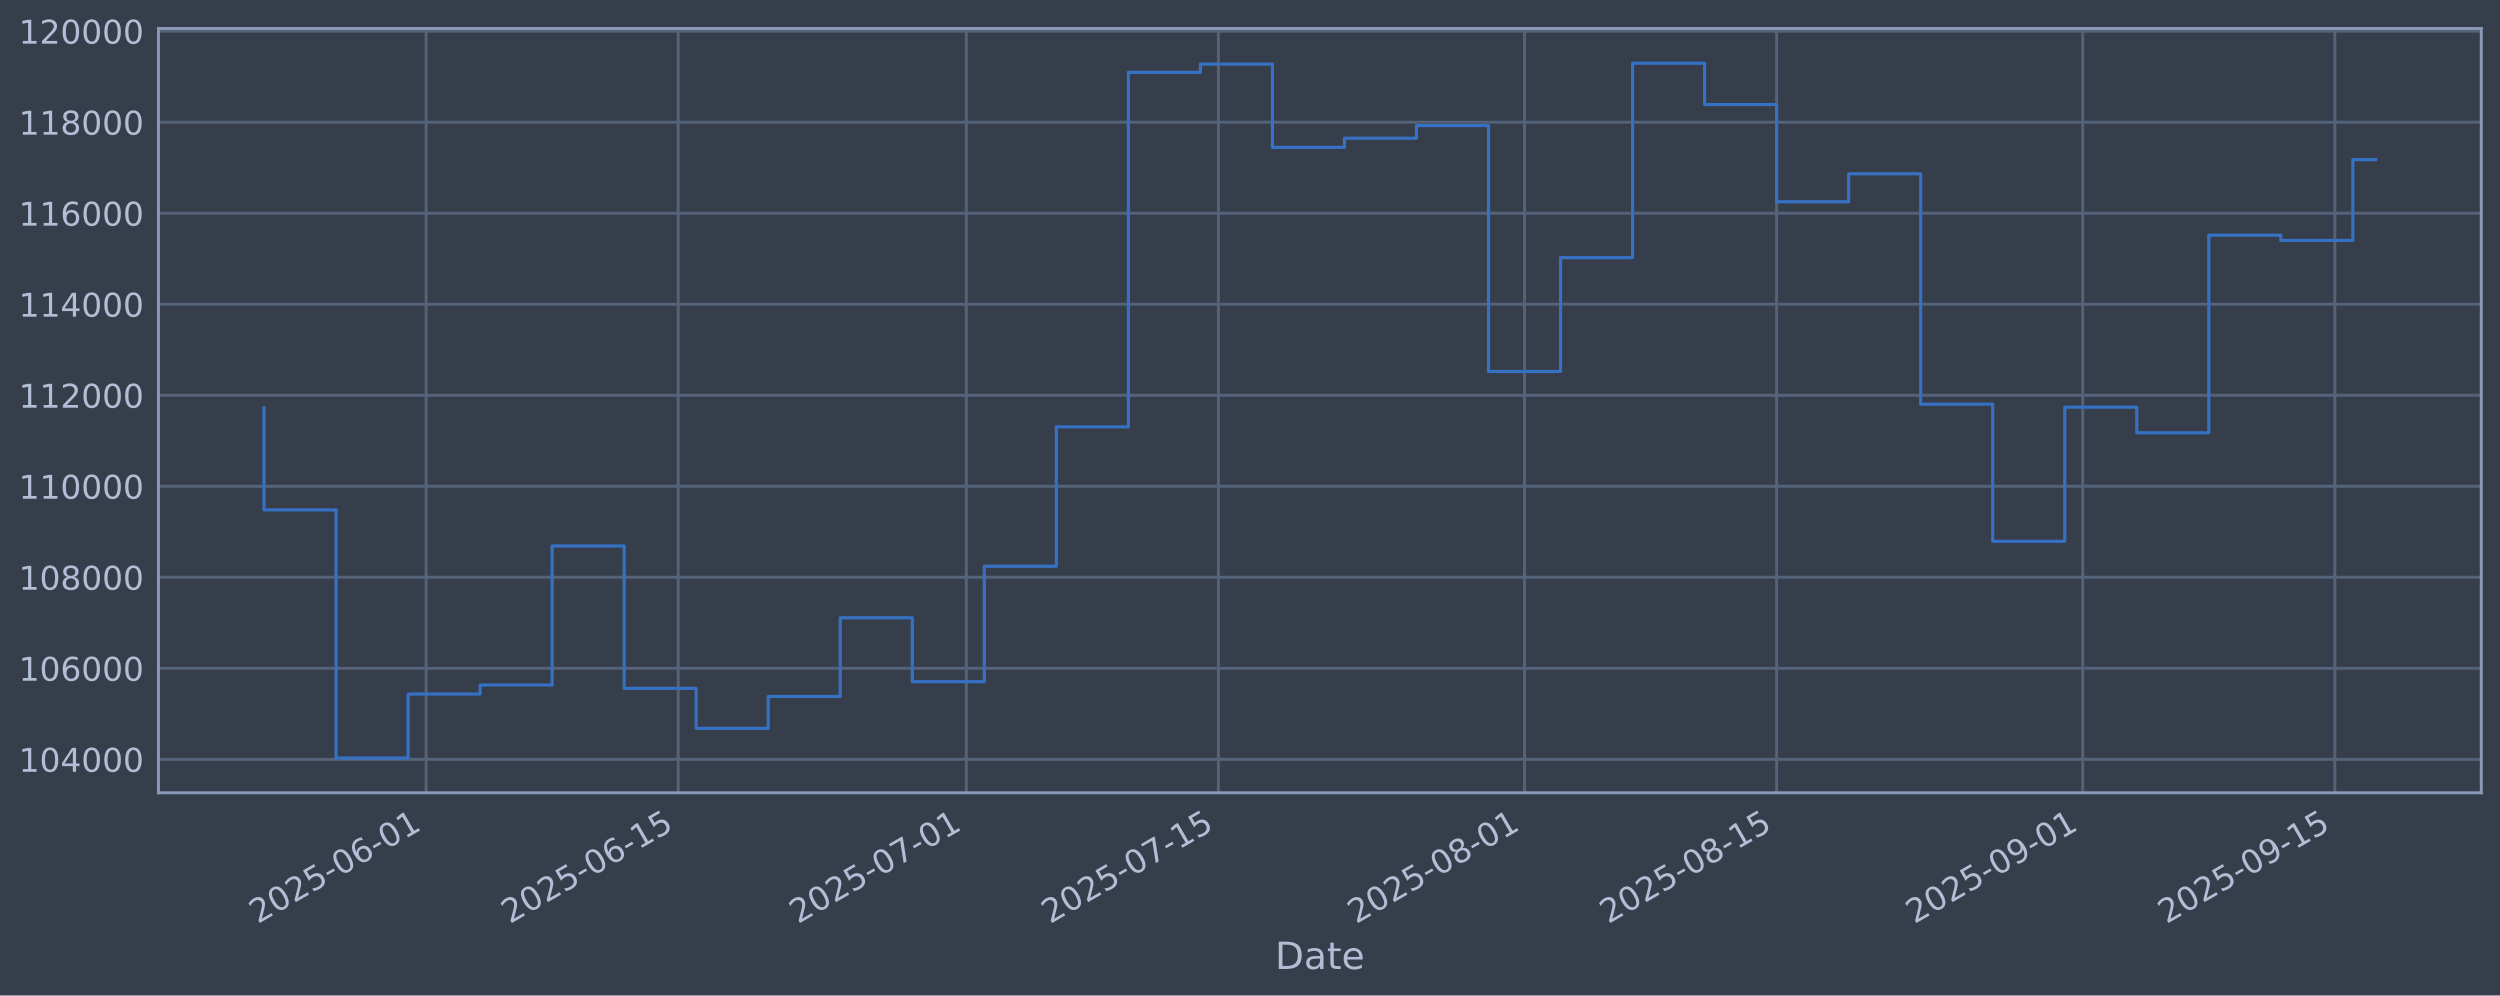
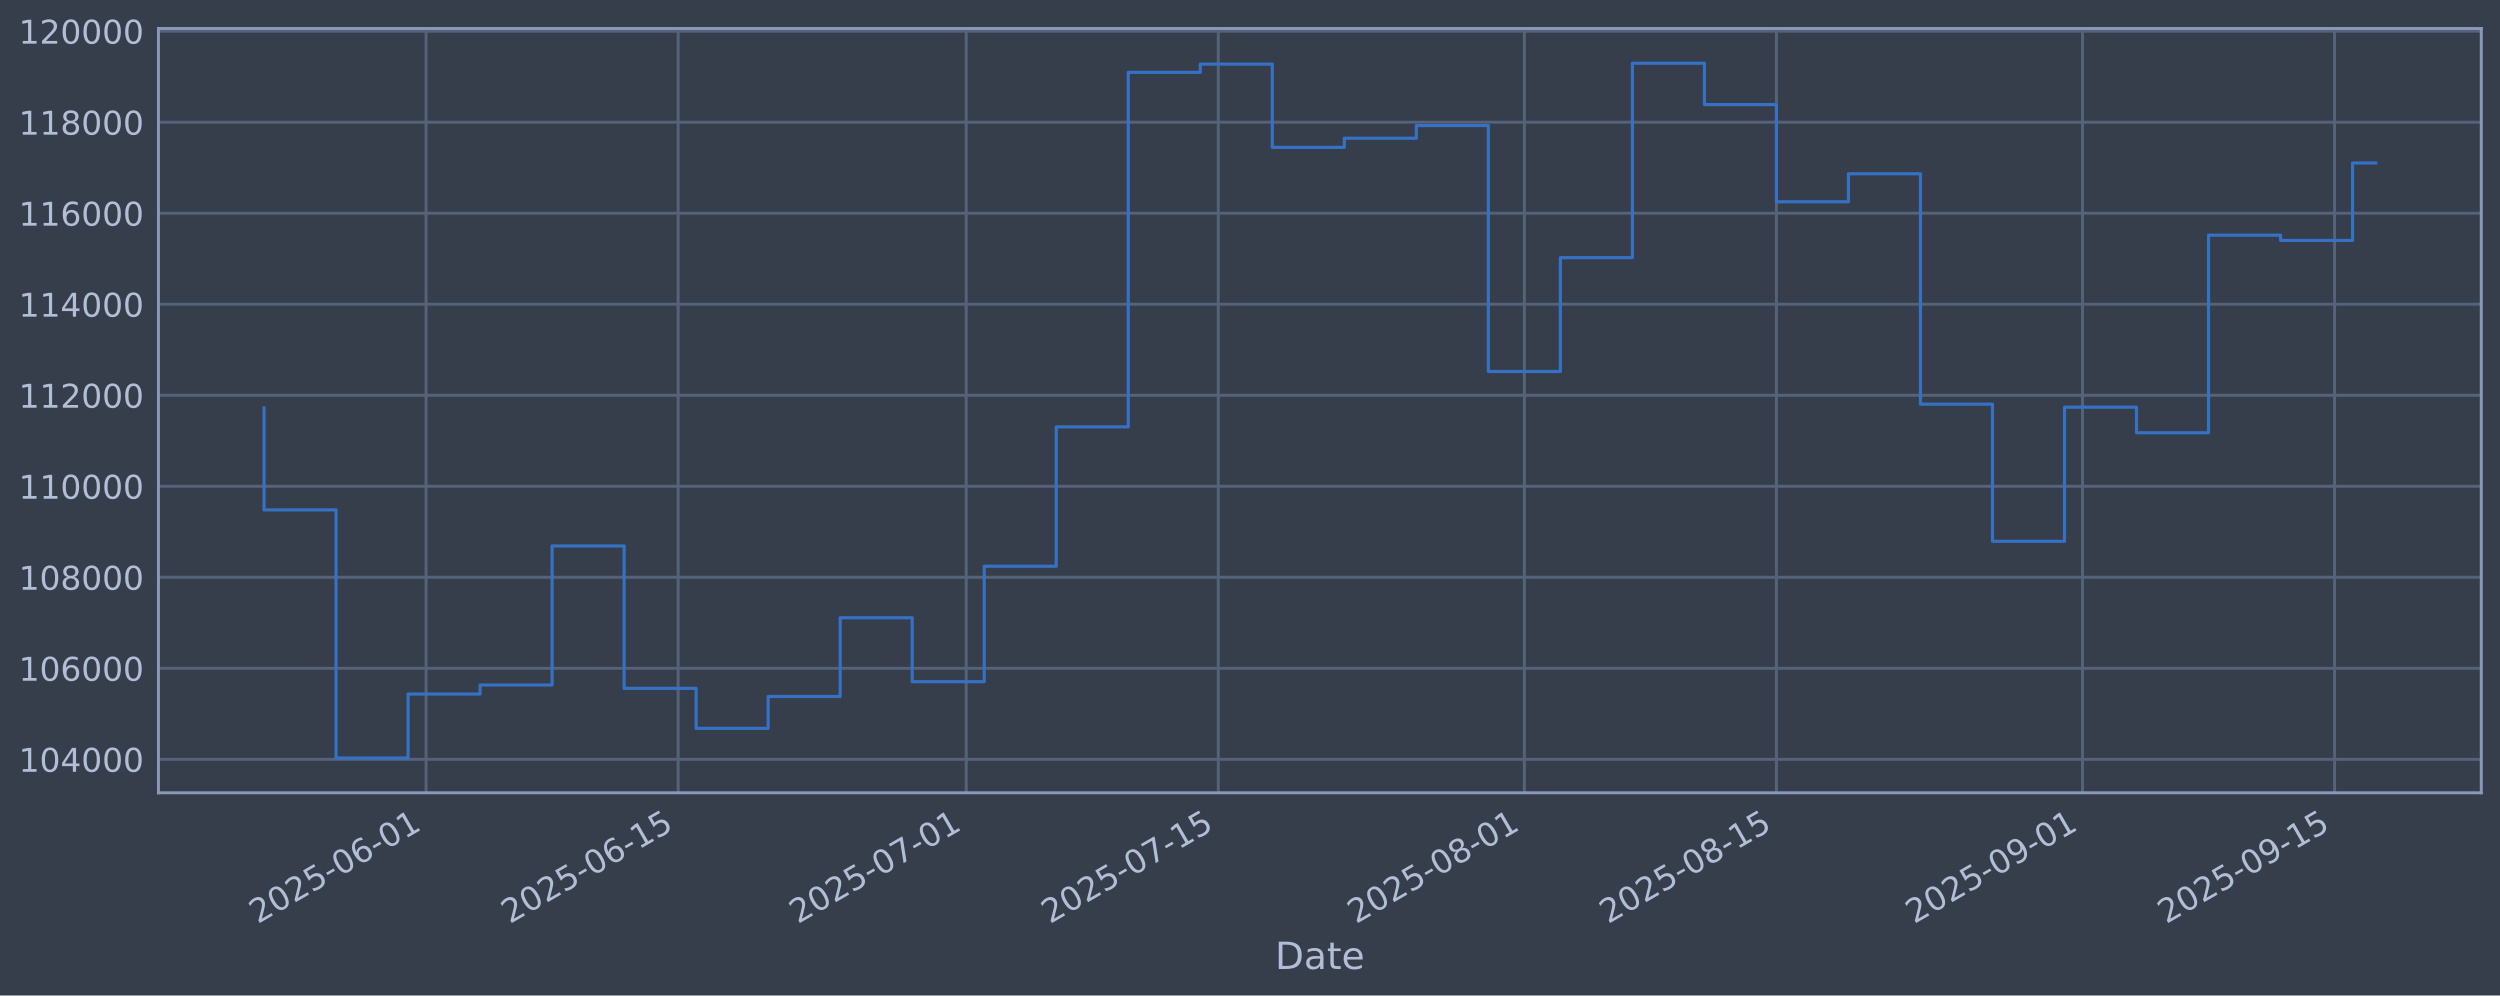
<svg xmlns="http://www.w3.org/2000/svg" xmlns:xlink="http://www.w3.org/1999/xlink" width="960.9pt" height="382.628pt" viewBox="0 0 960.9 382.628" version="1.1">
  <defs>
    <style type="text/css">*{stroke-linejoin: round; stroke-linecap: butt}</style>
  </defs>
  <g id="figure_1">
    <g id="patch_1">
      <path d="M 0 382.628  L 960.9 382.628  L 960.9 0  L 0 0  z " style="fill: #373e4b" />
    </g>
    <g id="axes_1">
      <g id="patch_2">
        <path d="M 60.901 304.718  L 953.701 304.718  L 953.701 10.958  L 60.901 10.958  z " style="fill: #373e4b" />
      </g>
      <g id="matplotlib.axis_1">
        <g id="xtick_1">
          <g id="line2d_1">
-             <path d="M 163.773 304.718  L 163.773 10.958  " clip-path="url(#p92a894c97a)" style="fill: none; stroke: #546379; stroke-width: 1.12; stroke-linecap: square" />
+             <path d="M 163.765 304.718  L 163.765 10.958  " clip-path="url(#pbe6ccc6070)" style="fill: none; stroke: #546379; stroke-width: 1.12; stroke-linecap: square" />
          </g>
          <g id="line2d_2" />
          <g id="text_1">
-             <g style="fill: #b1bed6" transform="translate(99.04737 355.2226) rotate(-30) scale(0.126 -0.126)">
+             <g style="fill: #b1bed6" transform="translate(99.03944 355.2226) rotate(-30) scale(0.126 -0.126)">
              <defs>
                <path id="DejaVuSans-32" d="M 1228 531  L 3431 531  L 3431 0  L 469 0  L 469 531  Q 828 903 1448 1529  Q 2069 2156 2228 2338  Q 2531 2678 2651 2914  Q 2772 3150 2772 3378  Q 2772 3750 2511 3984  Q 2250 4219 1831 4219  Q 1534 4219 1204 4116  Q 875 4013 500 3803  L 500 4441  Q 881 4594 1212 4672  Q 1544 4750 1819 4750  Q 2544 4750 2975 4387  Q 3406 4025 3406 3419  Q 3406 3131 3298 2873  Q 3191 2616 2906 2266  Q 2828 2175 2409 1742  Q 1991 1309 1228 531  z " transform="scale(0.015625)" />
                <path id="DejaVuSans-30" d="M 2034 4250  Q 1547 4250 1301 3770  Q 1056 3291 1056 2328  Q 1056 1369 1301 889  Q 1547 409 2034 409  Q 2525 409 2770 889  Q 3016 1369 3016 2328  Q 3016 3291 2770 3770  Q 2525 4250 2034 4250  z M 2034 4750  Q 2819 4750 3233 4129  Q 3647 3509 3647 2328  Q 3647 1150 3233 529  Q 2819 -91 2034 -91  Q 1250 -91 836 529  Q 422 1150 422 2328  Q 422 3509 836 4129  Q 1250 4750 2034 4750  z " transform="scale(0.015625)" />
                <path id="DejaVuSans-35" d="M 691 4666  L 3169 4666  L 3169 4134  L 1269 4134  L 1269 2991  Q 1406 3038 1543 3061  Q 1681 3084 1819 3084  Q 2600 3084 3056 2656  Q 3513 2228 3513 1497  Q 3513 744 3044 326  Q 2575 -91 1722 -91  Q 1428 -91 1123 -41  Q 819 9 494 109  L 494 744  Q 775 591 1075 516  Q 1375 441 1709 441  Q 2250 441 2565 725  Q 2881 1009 2881 1497  Q 2881 1984 2565 2268  Q 2250 2553 1709 2553  Q 1456 2553 1204 2497  Q 953 2441 691 2322  L 691 4666  z " transform="scale(0.015625)" />
                <path id="DejaVuSans-2d" d="M 313 2009  L 1997 2009  L 1997 1497  L 313 1497  L 313 2009  z " transform="scale(0.015625)" />
                <path id="DejaVuSans-36" d="M 2113 2584  Q 1688 2584 1439 2293  Q 1191 2003 1191 1497  Q 1191 994 1439 701  Q 1688 409 2113 409  Q 2538 409 2786 701  Q 3034 994 3034 1497  Q 3034 2003 2786 2293  Q 2538 2584 2113 2584  z M 3366 4563  L 3366 3988  Q 3128 4100 2886 4159  Q 2644 4219 2406 4219  Q 1781 4219 1451 3797  Q 1122 3375 1075 2522  Q 1259 2794 1537 2939  Q 1816 3084 2150 3084  Q 2853 3084 3261 2657  Q 3669 2231 3669 1497  Q 3669 778 3244 343  Q 2819 -91 2113 -91  Q 1303 -91 875 529  Q 447 1150 447 2328  Q 447 3434 972 4092  Q 1497 4750 2381 4750  Q 2619 4750 2861 4703  Q 3103 4656 3366 4563  z " transform="scale(0.015625)" />
                <path id="DejaVuSans-31" d="M 794 531  L 1825 531  L 1825 4091  L 703 3866  L 703 4441  L 1819 4666  L 2450 4666  L 2450 531  L 3481 531  L 3481 0  L 794 0  L 794 531  z " transform="scale(0.015625)" />
              </defs>
              <use xlink:href="#DejaVuSans-32" />
              <use xlink:href="#DejaVuSans-30" transform="translate(63.62305 0)" />
              <use xlink:href="#DejaVuSans-32" transform="translate(127.2461 0)" />
              <use xlink:href="#DejaVuSans-35" transform="translate(190.8691 0)" />
              <use xlink:href="#DejaVuSans-2d" transform="translate(254.4922 0)" />
              <use xlink:href="#DejaVuSans-30" transform="translate(290.5762 0)" />
              <use xlink:href="#DejaVuSans-36" transform="translate(354.1992 0)" />
              <use xlink:href="#DejaVuSans-2d" transform="translate(417.8223 0)" />
              <use xlink:href="#DejaVuSans-30" transform="translate(453.9062 0)" />
              <use xlink:href="#DejaVuSans-31" transform="translate(517.5293 0)" />
            </g>
          </g>
        </g>
        <g id="xtick_2">
          <g id="line2d_3">
-             <path d="M 260.669 304.718  L 260.669 10.958  " clip-path="url(#p92a894c97a)" style="fill: none; stroke: #546379; stroke-width: 1.12; stroke-linecap: square" />
+             <path d="M 260.649 304.718  L 260.649 10.958  " clip-path="url(#pbe6ccc6070)" style="fill: none; stroke: #546379; stroke-width: 1.12; stroke-linecap: square" />
          </g>
          <g id="line2d_4" />
          <g id="text_2">
-             <g style="fill: #b1bed6" transform="translate(195.9438 355.2226) rotate(-30) scale(0.126 -0.126)">
+             <g style="fill: #b1bed6" transform="translate(195.9235 355.2226) rotate(-30) scale(0.126 -0.126)">
              <use xlink:href="#DejaVuSans-32" />
              <use xlink:href="#DejaVuSans-30" transform="translate(63.62305 0)" />
              <use xlink:href="#DejaVuSans-32" transform="translate(127.2461 0)" />
              <use xlink:href="#DejaVuSans-35" transform="translate(190.8691 0)" />
              <use xlink:href="#DejaVuSans-2d" transform="translate(254.4922 0)" />
              <use xlink:href="#DejaVuSans-30" transform="translate(290.5762 0)" />
              <use xlink:href="#DejaVuSans-36" transform="translate(354.1992 0)" />
              <use xlink:href="#DejaVuSans-2d" transform="translate(417.8223 0)" />
              <use xlink:href="#DejaVuSans-31" transform="translate(453.9062 0)" />
              <use xlink:href="#DejaVuSans-35" transform="translate(517.5293 0)" />
            </g>
          </g>
        </g>
        <g id="xtick_3">
          <g id="line2d_5">
-             <path d="M 371.408 304.718  L 371.408 10.958  " clip-path="url(#p92a894c97a)" style="fill: none; stroke: #546379; stroke-width: 1.12; stroke-linecap: square" />
+             <path d="M 371.374 304.718  L 371.374 10.958  " clip-path="url(#pbe6ccc6070)" style="fill: none; stroke: #546379; stroke-width: 1.12; stroke-linecap: square" />
          </g>
          <g id="line2d_6" />
          <g id="text_3">
-             <g style="fill: #b1bed6" transform="translate(306.6826 355.2226) rotate(-30) scale(0.126 -0.126)">
+             <g style="fill: #b1bed6" transform="translate(306.6482 355.2226) rotate(-30) scale(0.126 -0.126)">
              <defs>
                <path id="DejaVuSans-37" d="M 525 4666  L 3525 4666  L 3525 4397  L 1831 0  L 1172 0  L 2766 4134  L 525 4134  L 525 4666  z " transform="scale(0.015625)" />
              </defs>
              <use xlink:href="#DejaVuSans-32" />
              <use xlink:href="#DejaVuSans-30" transform="translate(63.62305 0)" />
              <use xlink:href="#DejaVuSans-32" transform="translate(127.2461 0)" />
              <use xlink:href="#DejaVuSans-35" transform="translate(190.8691 0)" />
              <use xlink:href="#DejaVuSans-2d" transform="translate(254.4922 0)" />
              <use xlink:href="#DejaVuSans-30" transform="translate(290.5762 0)" />
              <use xlink:href="#DejaVuSans-37" transform="translate(354.1992 0)" />
              <use xlink:href="#DejaVuSans-2d" transform="translate(417.8223 0)" />
              <use xlink:href="#DejaVuSans-30" transform="translate(453.9062 0)" />
              <use xlink:href="#DejaVuSans-31" transform="translate(517.5293 0)" />
            </g>
          </g>
        </g>
        <g id="xtick_4">
          <g id="line2d_7">
-             <path d="M 468.304 304.718  L 468.304 10.958  " clip-path="url(#p92a894c97a)" style="fill: none; stroke: #546379; stroke-width: 1.12; stroke-linecap: square" />
+             <path d="M 468.258 304.718  L 468.258 10.958  " clip-path="url(#pbe6ccc6070)" style="fill: none; stroke: #546379; stroke-width: 1.12; stroke-linecap: square" />
          </g>
          <g id="line2d_8" />
          <g id="text_4">
-             <g style="fill: #b1bed6" transform="translate(403.579 355.2226) rotate(-30) scale(0.126 -0.126)">
+             <g style="fill: #b1bed6" transform="translate(403.5323 355.2226) rotate(-30) scale(0.126 -0.126)">
              <use xlink:href="#DejaVuSans-32" />
              <use xlink:href="#DejaVuSans-30" transform="translate(63.62305 0)" />
              <use xlink:href="#DejaVuSans-32" transform="translate(127.2461 0)" />
              <use xlink:href="#DejaVuSans-35" transform="translate(190.8691 0)" />
              <use xlink:href="#DejaVuSans-2d" transform="translate(254.4922 0)" />
              <use xlink:href="#DejaVuSans-30" transform="translate(290.5762 0)" />
              <use xlink:href="#DejaVuSans-37" transform="translate(354.1992 0)" />
              <use xlink:href="#DejaVuSans-2d" transform="translate(417.8223 0)" />
              <use xlink:href="#DejaVuSans-31" transform="translate(453.9062 0)" />
              <use xlink:href="#DejaVuSans-35" transform="translate(517.5293 0)" />
            </g>
          </g>
        </g>
        <g id="xtick_5">
          <g id="line2d_9">
-             <path d="M 585.964 304.718  L 585.964 10.958  " clip-path="url(#p92a894c97a)" style="fill: none; stroke: #546379; stroke-width: 1.12; stroke-linecap: square" />
+             <path d="M 585.903 304.718  L 585.903 10.958  " clip-path="url(#pbe6ccc6070)" style="fill: none; stroke: #546379; stroke-width: 1.12; stroke-linecap: square" />
          </g>
          <g id="line2d_10" />
          <g id="text_5">
-             <g style="fill: #b1bed6" transform="translate(521.2389 355.2226) rotate(-30) scale(0.126 -0.126)">
+             <g style="fill: #b1bed6" transform="translate(521.1773 355.2226) rotate(-30) scale(0.126 -0.126)">
              <defs>
                <path id="DejaVuSans-38" d="M 2034 2216  Q 1584 2216 1326 1975  Q 1069 1734 1069 1313  Q 1069 891 1326 650  Q 1584 409 2034 409  Q 2484 409 2743 651  Q 3003 894 3003 1313  Q 3003 1734 2745 1975  Q 2488 2216 2034 2216  z M 1403 2484  Q 997 2584 770 2862  Q 544 3141 544 3541  Q 544 4100 942 4425  Q 1341 4750 2034 4750  Q 2731 4750 3128 4425  Q 3525 4100 3525 3541  Q 3525 3141 3298 2862  Q 3072 2584 2669 2484  Q 3125 2378 3379 2068  Q 3634 1759 3634 1313  Q 3634 634 3220 271  Q 2806 -91 2034 -91  Q 1263 -91 848 271  Q 434 634 434 1313  Q 434 1759 690 2068  Q 947 2378 1403 2484  z M 1172 3481  Q 1172 3119 1398 2916  Q 1625 2713 2034 2713  Q 2441 2713 2670 2916  Q 2900 3119 2900 3481  Q 2900 3844 2670 4047  Q 2441 4250 2034 4250  Q 1625 4250 1398 4047  Q 1172 3844 1172 3481  z " transform="scale(0.015625)" />
              </defs>
              <use xlink:href="#DejaVuSans-32" />
              <use xlink:href="#DejaVuSans-30" transform="translate(63.62305 0)" />
              <use xlink:href="#DejaVuSans-32" transform="translate(127.2461 0)" />
              <use xlink:href="#DejaVuSans-35" transform="translate(190.8691 0)" />
              <use xlink:href="#DejaVuSans-2d" transform="translate(254.4922 0)" />
              <use xlink:href="#DejaVuSans-30" transform="translate(290.5762 0)" />
              <use xlink:href="#DejaVuSans-38" transform="translate(354.1992 0)" />
              <use xlink:href="#DejaVuSans-2d" transform="translate(417.8223 0)" />
              <use xlink:href="#DejaVuSans-30" transform="translate(453.9062 0)" />
              <use xlink:href="#DejaVuSans-31" transform="translate(517.5293 0)" />
            </g>
          </g>
        </g>
        <g id="xtick_6">
          <g id="line2d_11">
-             <path d="M 682.861 304.718  L 682.861 10.958  " clip-path="url(#p92a894c97a)" style="fill: none; stroke: #546379; stroke-width: 1.12; stroke-linecap: square" />
+             <path d="M 682.787 304.718  L 682.787 10.958  " clip-path="url(#pbe6ccc6070)" style="fill: none; stroke: #546379; stroke-width: 1.12; stroke-linecap: square" />
          </g>
          <g id="line2d_12" />
          <g id="text_6">
-             <g style="fill: #b1bed6" transform="translate(618.1354 355.2226) rotate(-30) scale(0.126 -0.126)">
+             <g style="fill: #b1bed6" transform="translate(618.0613 355.2226) rotate(-30) scale(0.126 -0.126)">
              <use xlink:href="#DejaVuSans-32" />
              <use xlink:href="#DejaVuSans-30" transform="translate(63.62305 0)" />
              <use xlink:href="#DejaVuSans-32" transform="translate(127.2461 0)" />
              <use xlink:href="#DejaVuSans-35" transform="translate(190.8691 0)" />
              <use xlink:href="#DejaVuSans-2d" transform="translate(254.4922 0)" />
              <use xlink:href="#DejaVuSans-30" transform="translate(290.5762 0)" />
              <use xlink:href="#DejaVuSans-38" transform="translate(354.1992 0)" />
              <use xlink:href="#DejaVuSans-2d" transform="translate(417.8223 0)" />
              <use xlink:href="#DejaVuSans-31" transform="translate(453.9062 0)" />
              <use xlink:href="#DejaVuSans-35" transform="translate(517.5293 0)" />
            </g>
          </g>
        </g>
        <g id="xtick_7">
          <g id="line2d_13">
-             <path d="M 800.521 304.718  L 800.521 10.958  " clip-path="url(#p92a894c97a)" style="fill: none; stroke: #546379; stroke-width: 1.12; stroke-linecap: square" />
+             <path d="M 800.432 304.718  L 800.432 10.958  " clip-path="url(#pbe6ccc6070)" style="fill: none; stroke: #546379; stroke-width: 1.12; stroke-linecap: square" />
          </g>
          <g id="line2d_14" />
          <g id="text_7">
-             <g style="fill: #b1bed6" transform="translate(735.7953 355.2226) rotate(-30) scale(0.126 -0.126)">
+             <g style="fill: #b1bed6" transform="translate(735.7063 355.2226) rotate(-30) scale(0.126 -0.126)">
              <defs>
                <path id="DejaVuSans-39" d="M 703 97  L 703 672  Q 941 559 1184 500  Q 1428 441 1663 441  Q 2288 441 2617 861  Q 2947 1281 2994 2138  Q 2813 1869 2534 1725  Q 2256 1581 1919 1581  Q 1219 1581 811 2004  Q 403 2428 403 3163  Q 403 3881 828 4315  Q 1253 4750 1959 4750  Q 2769 4750 3195 4129  Q 3622 3509 3622 2328  Q 3622 1225 3098 567  Q 2575 -91 1691 -91  Q 1453 -91 1209 -44  Q 966 3 703 97  z M 1959 2075  Q 2384 2075 2632 2365  Q 2881 2656 2881 3163  Q 2881 3666 2632 3958  Q 2384 4250 1959 4250  Q 1534 4250 1286 3958  Q 1038 3666 1038 3163  Q 1038 2656 1286 2365  Q 1534 2075 1959 2075  z " transform="scale(0.015625)" />
              </defs>
              <use xlink:href="#DejaVuSans-32" />
              <use xlink:href="#DejaVuSans-30" transform="translate(63.62305 0)" />
              <use xlink:href="#DejaVuSans-32" transform="translate(127.2461 0)" />
              <use xlink:href="#DejaVuSans-35" transform="translate(190.8691 0)" />
              <use xlink:href="#DejaVuSans-2d" transform="translate(254.4922 0)" />
              <use xlink:href="#DejaVuSans-30" transform="translate(290.5762 0)" />
              <use xlink:href="#DejaVuSans-39" transform="translate(354.1992 0)" />
              <use xlink:href="#DejaVuSans-2d" transform="translate(417.8223 0)" />
              <use xlink:href="#DejaVuSans-30" transform="translate(453.9062 0)" />
              <use xlink:href="#DejaVuSans-31" transform="translate(517.5293 0)" />
            </g>
          </g>
        </g>
        <g id="xtick_8">
          <g id="line2d_15">
-             <path d="M 897.417 304.718  L 897.417 10.958  " clip-path="url(#p92a894c97a)" style="fill: none; stroke: #546379; stroke-width: 1.12; stroke-linecap: square" />
+             <path d="M 897.316 304.718  L 897.316 10.958  " clip-path="url(#pbe6ccc6070)" style="fill: none; stroke: #546379; stroke-width: 1.12; stroke-linecap: square" />
          </g>
          <g id="line2d_16" />
          <g id="text_8">
-             <g style="fill: #b1bed6" transform="translate(832.6917 355.2226) rotate(-30) scale(0.126 -0.126)">
+             <g style="fill: #b1bed6" transform="translate(832.5904 355.2226) rotate(-30) scale(0.126 -0.126)">
              <use xlink:href="#DejaVuSans-32" />
              <use xlink:href="#DejaVuSans-30" transform="translate(63.62305 0)" />
              <use xlink:href="#DejaVuSans-32" transform="translate(127.2461 0)" />
              <use xlink:href="#DejaVuSans-35" transform="translate(190.8691 0)" />
              <use xlink:href="#DejaVuSans-2d" transform="translate(254.4922 0)" />
              <use xlink:href="#DejaVuSans-30" transform="translate(290.5762 0)" />
              <use xlink:href="#DejaVuSans-39" transform="translate(354.1992 0)" />
              <use xlink:href="#DejaVuSans-2d" transform="translate(417.8223 0)" />
              <use xlink:href="#DejaVuSans-31" transform="translate(453.9062 0)" />
              <use xlink:href="#DejaVuSans-35" transform="translate(517.5293 0)" />
            </g>
          </g>
        </g>
        <g id="text_9">
          <g style="fill: #b1bed6" transform="translate(490.0914 372.4337) scale(0.144 -0.144)">
            <defs>
              <path id="DejaVuSans-44" d="M 1259 4147  L 1259 519  L 2022 519  Q 2988 519 3436 956  Q 3884 1394 3884 2338  Q 3884 3275 3436 3711  Q 2988 4147 2022 4147  L 1259 4147  z M 628 4666  L 1925 4666  Q 3281 4666 3915 4102  Q 4550 3538 4550 2338  Q 4550 1131 3912 565  Q 3275 0 1925 0  L 628 0  L 628 4666  z " transform="scale(0.015625)" />
              <path id="DejaVuSans-61" d="M 2194 1759  Q 1497 1759 1228 1600  Q 959 1441 959 1056  Q 959 750 1161 570  Q 1363 391 1709 391  Q 2188 391 2477 730  Q 2766 1069 2766 1631  L 2766 1759  L 2194 1759  z M 3341 1997  L 3341 0  L 2766 0  L 2766 531  Q 2569 213 2275 61  Q 1981 -91 1556 -91  Q 1019 -91 701 211  Q 384 513 384 1019  Q 384 1609 779 1909  Q 1175 2209 1959 2209  L 2766 2209  L 2766 2266  Q 2766 2663 2505 2880  Q 2244 3097 1772 3097  Q 1472 3097 1187 3025  Q 903 2953 641 2809  L 641 3341  Q 956 3463 1253 3523  Q 1550 3584 1831 3584  Q 2591 3584 2966 3190  Q 3341 2797 3341 1997  z " transform="scale(0.015625)" />
              <path id="DejaVuSans-74" d="M 1172 4494  L 1172 3500  L 2356 3500  L 2356 3053  L 1172 3053  L 1172 1153  Q 1172 725 1289 603  Q 1406 481 1766 481  L 2356 481  L 2356 0  L 1766 0  Q 1100 0 847 248  Q 594 497 594 1153  L 594 3053  L 172 3053  L 172 3500  L 594 3500  L 594 4494  L 1172 4494  z " transform="scale(0.015625)" />
              <path id="DejaVuSans-65" d="M 3597 1894  L 3597 1613  L 953 1613  Q 991 1019 1311 708  Q 1631 397 2203 397  Q 2534 397 2845 478  Q 3156 559 3463 722  L 3463 178  Q 3153 47 2828 -22  Q 2503 -91 2169 -91  Q 1331 -91 842 396  Q 353 884 353 1716  Q 353 2575 817 3079  Q 1281 3584 2069 3584  Q 2775 3584 3186 3129  Q 3597 2675 3597 1894  z M 3022 2063  Q 3016 2534 2758 2815  Q 2500 3097 2075 3097  Q 1594 3097 1305 2825  Q 1016 2553 972 2059  L 3022 2063  z " transform="scale(0.015625)" />
            </defs>
            <use xlink:href="#DejaVuSans-44" />
            <use xlink:href="#DejaVuSans-61" transform="translate(77.00195 0)" />
            <use xlink:href="#DejaVuSans-74" transform="translate(138.2812 0)" />
            <use xlink:href="#DejaVuSans-65" transform="translate(177.4902 0)" />
          </g>
        </g>
      </g>
      <g id="matplotlib.axis_2">
        <g id="ytick_1">
          <g id="line2d_17">
-             <path d="M 60.901 291.85  L 953.701 291.85  " clip-path="url(#p92a894c97a)" style="fill: none; stroke: #546379; stroke-width: 1.12; stroke-linecap: square" />
+             <path d="M 60.901 291.85  L 953.701 291.85  " clip-path="url(#pbe6ccc6070)" style="fill: none; stroke: #546379; stroke-width: 1.12; stroke-linecap: square" />
          </g>
          <g id="line2d_18" />
          <g id="text_10">
            <g style="fill: #b1bed6" transform="translate(7.2 296.6367) scale(0.126 -0.126)">
              <defs>
                <path id="DejaVuSans-34" d="M 2419 4116  L 825 1625  L 2419 1625  L 2419 4116  z M 2253 4666  L 3047 4666  L 3047 1625  L 3713 1625  L 3713 1100  L 3047 1100  L 3047 0  L 2419 0  L 2419 1100  L 313 1100  L 313 1709  L 2253 4666  z " transform="scale(0.015625)" />
              </defs>
              <use xlink:href="#DejaVuSans-31" />
              <use xlink:href="#DejaVuSans-30" transform="translate(63.62305 0)" />
              <use xlink:href="#DejaVuSans-34" transform="translate(127.2461 0)" />
              <use xlink:href="#DejaVuSans-30" transform="translate(190.8691 0)" />
              <use xlink:href="#DejaVuSans-30" transform="translate(254.4922 0)" />
              <use xlink:href="#DejaVuSans-30" transform="translate(318.1152 0)" />
            </g>
          </g>
        </g>
        <g id="ytick_2">
          <g id="line2d_19">
-             <path d="M 60.901 256.867  L 953.701 256.867  " clip-path="url(#p92a894c97a)" style="fill: none; stroke: #546379; stroke-width: 1.12; stroke-linecap: square" />
+             <path d="M 60.901 256.867  L 953.701 256.867  " clip-path="url(#pbe6ccc6070)" style="fill: none; stroke: #546379; stroke-width: 1.12; stroke-linecap: square" />
          </g>
          <g id="line2d_20" />
          <g id="text_11">
            <g style="fill: #b1bed6" transform="translate(7.2 261.6538) scale(0.126 -0.126)">
              <use xlink:href="#DejaVuSans-31" />
              <use xlink:href="#DejaVuSans-30" transform="translate(63.62305 0)" />
              <use xlink:href="#DejaVuSans-36" transform="translate(127.2461 0)" />
              <use xlink:href="#DejaVuSans-30" transform="translate(190.8691 0)" />
              <use xlink:href="#DejaVuSans-30" transform="translate(254.4922 0)" />
              <use xlink:href="#DejaVuSans-30" transform="translate(318.1152 0)" />
            </g>
          </g>
        </g>
        <g id="ytick_3">
          <g id="line2d_21">
-             <path d="M 60.901 221.884  L 953.701 221.884  " clip-path="url(#p92a894c97a)" style="fill: none; stroke: #546379; stroke-width: 1.12; stroke-linecap: square" />
+             <path d="M 60.901 221.884  L 953.701 221.884  " clip-path="url(#pbe6ccc6070)" style="fill: none; stroke: #546379; stroke-width: 1.12; stroke-linecap: square" />
          </g>
          <g id="line2d_22" />
          <g id="text_12">
            <g style="fill: #b1bed6" transform="translate(7.2 226.671) scale(0.126 -0.126)">
              <use xlink:href="#DejaVuSans-31" />
              <use xlink:href="#DejaVuSans-30" transform="translate(63.62305 0)" />
              <use xlink:href="#DejaVuSans-38" transform="translate(127.2461 0)" />
              <use xlink:href="#DejaVuSans-30" transform="translate(190.8691 0)" />
              <use xlink:href="#DejaVuSans-30" transform="translate(254.4922 0)" />
              <use xlink:href="#DejaVuSans-30" transform="translate(318.1152 0)" />
            </g>
          </g>
        </g>
        <g id="ytick_4">
          <g id="line2d_23">
-             <path d="M 60.901 186.901  L 953.701 186.901  " clip-path="url(#p92a894c97a)" style="fill: none; stroke: #546379; stroke-width: 1.12; stroke-linecap: square" />
+             <path d="M 60.901 186.901  L 953.701 186.901  " clip-path="url(#pbe6ccc6070)" style="fill: none; stroke: #546379; stroke-width: 1.12; stroke-linecap: square" />
          </g>
          <g id="line2d_24" />
          <g id="text_13">
            <g style="fill: #b1bed6" transform="translate(7.2 191.6882) scale(0.126 -0.126)">
              <use xlink:href="#DejaVuSans-31" />
              <use xlink:href="#DejaVuSans-31" transform="translate(63.62305 0)" />
              <use xlink:href="#DejaVuSans-30" transform="translate(127.2461 0)" />
              <use xlink:href="#DejaVuSans-30" transform="translate(190.8691 0)" />
              <use xlink:href="#DejaVuSans-30" transform="translate(254.4922 0)" />
              <use xlink:href="#DejaVuSans-30" transform="translate(318.1152 0)" />
            </g>
          </g>
        </g>
        <g id="ytick_5">
          <g id="line2d_25">
-             <path d="M 60.901 151.918  L 953.701 151.918  " clip-path="url(#p92a894c97a)" style="fill: none; stroke: #546379; stroke-width: 1.12; stroke-linecap: square" />
+             <path d="M 60.901 151.918  L 953.701 151.918  " clip-path="url(#pbe6ccc6070)" style="fill: none; stroke: #546379; stroke-width: 1.12; stroke-linecap: square" />
          </g>
          <g id="line2d_26" />
          <g id="text_14">
            <g style="fill: #b1bed6" transform="translate(7.2 156.7053) scale(0.126 -0.126)">
              <use xlink:href="#DejaVuSans-31" />
              <use xlink:href="#DejaVuSans-31" transform="translate(63.62305 0)" />
              <use xlink:href="#DejaVuSans-32" transform="translate(127.2461 0)" />
              <use xlink:href="#DejaVuSans-30" transform="translate(190.8691 0)" />
              <use xlink:href="#DejaVuSans-30" transform="translate(254.4922 0)" />
              <use xlink:href="#DejaVuSans-30" transform="translate(318.1152 0)" />
            </g>
          </g>
        </g>
        <g id="ytick_6">
          <g id="line2d_27">
-             <path d="M 60.901 116.936  L 953.701 116.936  " clip-path="url(#p92a894c97a)" style="fill: none; stroke: #546379; stroke-width: 1.12; stroke-linecap: square" />
+             <path d="M 60.901 116.936  L 953.701 116.936  " clip-path="url(#pbe6ccc6070)" style="fill: none; stroke: #546379; stroke-width: 1.12; stroke-linecap: square" />
          </g>
          <g id="line2d_28" />
          <g id="text_15">
            <g style="fill: #b1bed6" transform="translate(7.2 121.7225) scale(0.126 -0.126)">
              <use xlink:href="#DejaVuSans-31" />
              <use xlink:href="#DejaVuSans-31" transform="translate(63.62305 0)" />
              <use xlink:href="#DejaVuSans-34" transform="translate(127.2461 0)" />
              <use xlink:href="#DejaVuSans-30" transform="translate(190.8691 0)" />
              <use xlink:href="#DejaVuSans-30" transform="translate(254.4922 0)" />
              <use xlink:href="#DejaVuSans-30" transform="translate(318.1152 0)" />
            </g>
          </g>
        </g>
        <g id="ytick_7">
          <g id="line2d_29">
-             <path d="M 60.901 81.953  L 953.701 81.953  " clip-path="url(#p92a894c97a)" style="fill: none; stroke: #546379; stroke-width: 1.12; stroke-linecap: square" />
+             <path d="M 60.901 81.953  L 953.701 81.953  " clip-path="url(#pbe6ccc6070)" style="fill: none; stroke: #546379; stroke-width: 1.12; stroke-linecap: square" />
          </g>
          <g id="line2d_30" />
          <g id="text_16">
            <g style="fill: #b1bed6" transform="translate(7.2 86.73969) scale(0.126 -0.126)">
              <use xlink:href="#DejaVuSans-31" />
              <use xlink:href="#DejaVuSans-31" transform="translate(63.62305 0)" />
              <use xlink:href="#DejaVuSans-36" transform="translate(127.2461 0)" />
              <use xlink:href="#DejaVuSans-30" transform="translate(190.8691 0)" />
              <use xlink:href="#DejaVuSans-30" transform="translate(254.4922 0)" />
              <use xlink:href="#DejaVuSans-30" transform="translate(318.1152 0)" />
            </g>
          </g>
        </g>
        <g id="ytick_8">
          <g id="line2d_31">
-             <path d="M 60.901 46.97  L 953.701 46.97  " clip-path="url(#p92a894c97a)" style="fill: none; stroke: #546379; stroke-width: 1.12; stroke-linecap: square" />
+             <path d="M 60.901 46.97  L 953.701 46.97  " clip-path="url(#pbe6ccc6070)" style="fill: none; stroke: #546379; stroke-width: 1.12; stroke-linecap: square" />
          </g>
          <g id="line2d_32" />
          <g id="text_17">
            <g style="fill: #b1bed6" transform="translate(7.2 51.75686) scale(0.126 -0.126)">
              <use xlink:href="#DejaVuSans-31" />
              <use xlink:href="#DejaVuSans-31" transform="translate(63.62305 0)" />
              <use xlink:href="#DejaVuSans-38" transform="translate(127.2461 0)" />
              <use xlink:href="#DejaVuSans-30" transform="translate(190.8691 0)" />
              <use xlink:href="#DejaVuSans-30" transform="translate(254.4922 0)" />
              <use xlink:href="#DejaVuSans-30" transform="translate(318.1152 0)" />
            </g>
          </g>
        </g>
        <g id="ytick_9">
          <g id="line2d_33">
-             <path d="M 60.901 11.987  L 953.701 11.987  " clip-path="url(#p92a894c97a)" style="fill: none; stroke: #546379; stroke-width: 1.12; stroke-linecap: square" />
+             <path d="M 60.901 11.987  L 953.701 11.987  " clip-path="url(#pbe6ccc6070)" style="fill: none; stroke: #546379; stroke-width: 1.12; stroke-linecap: square" />
          </g>
          <g id="line2d_34" />
          <g id="text_18">
            <g style="fill: #b1bed6" transform="translate(7.2 16.77403) scale(0.126 -0.126)">
              <use xlink:href="#DejaVuSans-31" />
              <use xlink:href="#DejaVuSans-32" transform="translate(63.62305 0)" />
              <use xlink:href="#DejaVuSans-30" transform="translate(127.2461 0)" />
              <use xlink:href="#DejaVuSans-30" transform="translate(190.8691 0)" />
              <use xlink:href="#DejaVuSans-30" transform="translate(254.4922 0)" />
              <use xlink:href="#DejaVuSans-30" transform="translate(318.1152 0)" />
            </g>
          </g>
        </g>
      </g>
      <g id="line2d_35">
-         <path d="M 101.482 156.778  L 101.482 195.974  L 129.167 195.974  L 129.167 291.366  L 156.852 291.366  L 156.852 266.759  L 184.536 266.759  L 184.536 263.286  L 212.221 263.286  L 212.221 209.841  L 239.906 209.841  L 239.906 264.586  L 267.59 264.586  L 267.59 279.95  L 295.275 279.95  L 295.275 267.706  L 322.96 267.706  L 322.96 237.446  L 350.645 237.446  L 350.645 262.012  L 378.329 262.012  L 378.329 217.631  L 406.014 217.631  L 406.014 164.07  L 433.699 164.07  L 433.699 27.81  L 461.383 27.81  L 461.383 24.636  L 489.068 24.636  L 489.068 56.646  L 516.753 56.646  L 516.753 53.121  L 544.437 53.121  L 544.437 48.272  L 572.122 48.272  L 572.122 142.793  L 599.807 142.793  L 599.807 99.016  L 627.491 99.016  L 627.491 24.311  L 655.176 24.311  L 655.176 40.185  L 682.861 40.185  L 682.861 77.56  L 710.546 77.56  L 710.546 66.788  L 738.23 66.788  L 738.23 155.356  L 765.915 155.356  L 765.915 208.052  L 793.6 208.052  L 793.6 156.509  L 821.284 156.509  L 821.284 166.341  L 848.969 166.341  L 848.969 90.389  L 876.654 90.389  L 876.654 92.406  L 904.338 92.406  L 904.338 61.358  L 913.119 61.358  " clip-path="url(#p92a894c97a)" style="fill: none; stroke: #3572c6; stroke-width: 1.2; stroke-linecap: square" />
+         <path d="M 101.482 156.778  L 101.482 195.974  L 129.163 195.974  L 129.163 291.366  L 156.845 291.366  L 156.845 266.759  L 184.526 266.759  L 184.526 263.286  L 212.207 263.286  L 212.207 209.841  L 239.888 209.841  L 239.888 264.586  L 267.569 264.586  L 267.569 279.95  L 295.25 279.95  L 295.25 267.706  L 322.932 267.706  L 322.932 237.446  L 350.613 237.446  L 350.613 262.012  L 378.294 262.012  L 378.294 217.631  L 405.975 217.631  L 405.975 164.07  L 433.656 164.07  L 433.656 27.81  L 461.338 27.81  L 461.338 24.636  L 489.019 24.636  L 489.019 56.646  L 516.7 56.646  L 516.7 53.121  L 544.381 53.121  L 544.381 48.272  L 572.062 48.272  L 572.062 142.793  L 599.743 142.793  L 599.743 99.016  L 627.425 99.016  L 627.425 24.311  L 655.106 24.311  L 655.106 40.185  L 682.787 40.185  L 682.787 77.56  L 710.468 77.56  L 710.468 66.788  L 738.149 66.788  L 738.149 155.356  L 765.83 155.356  L 765.83 208.052  L 793.512 208.052  L 793.512 156.509  L 821.193 156.509  L 821.193 166.341  L 848.874 166.341  L 848.874 90.389  L 876.555 90.389  L 876.555 92.406  L 904.236 92.406  L 904.236 62.647  L 913.119 62.647  " clip-path="url(#pbe6ccc6070)" style="fill: none; stroke: #3572c6; stroke-width: 1.2; stroke-linecap: square" />
      </g>
      <g id="patch_3">
        <path d="M 60.901 304.718  L 60.901 10.958  " style="fill: none; stroke: #899ab8; stroke-width: 1.12; stroke-linejoin: miter; stroke-linecap: square" />
      </g>
      <g id="patch_4">
        <path d="M 953.701 304.718  L 953.701 10.958  " style="fill: none; stroke: #899ab8; stroke-width: 1.12; stroke-linejoin: miter; stroke-linecap: square" />
      </g>
      <g id="patch_5">
        <path d="M 60.901 304.718  L 953.701 304.718  " style="fill: none; stroke: #899ab8; stroke-width: 1.12; stroke-linejoin: miter; stroke-linecap: square" />
      </g>
      <g id="patch_6">
        <path d="M 60.901 10.958  L 953.701 10.958  " style="fill: none; stroke: #899ab8; stroke-width: 1.12; stroke-linejoin: miter; stroke-linecap: square" />
      </g>
    </g>
  </g>
  <defs>
-     <clipPath id="p92a894c97a">
+     <clipPath id="pbe6ccc6070">
      <rect x="60.901" y="10.958" width="892.8" height="293.76" />
    </clipPath>
  </defs>
</svg>
